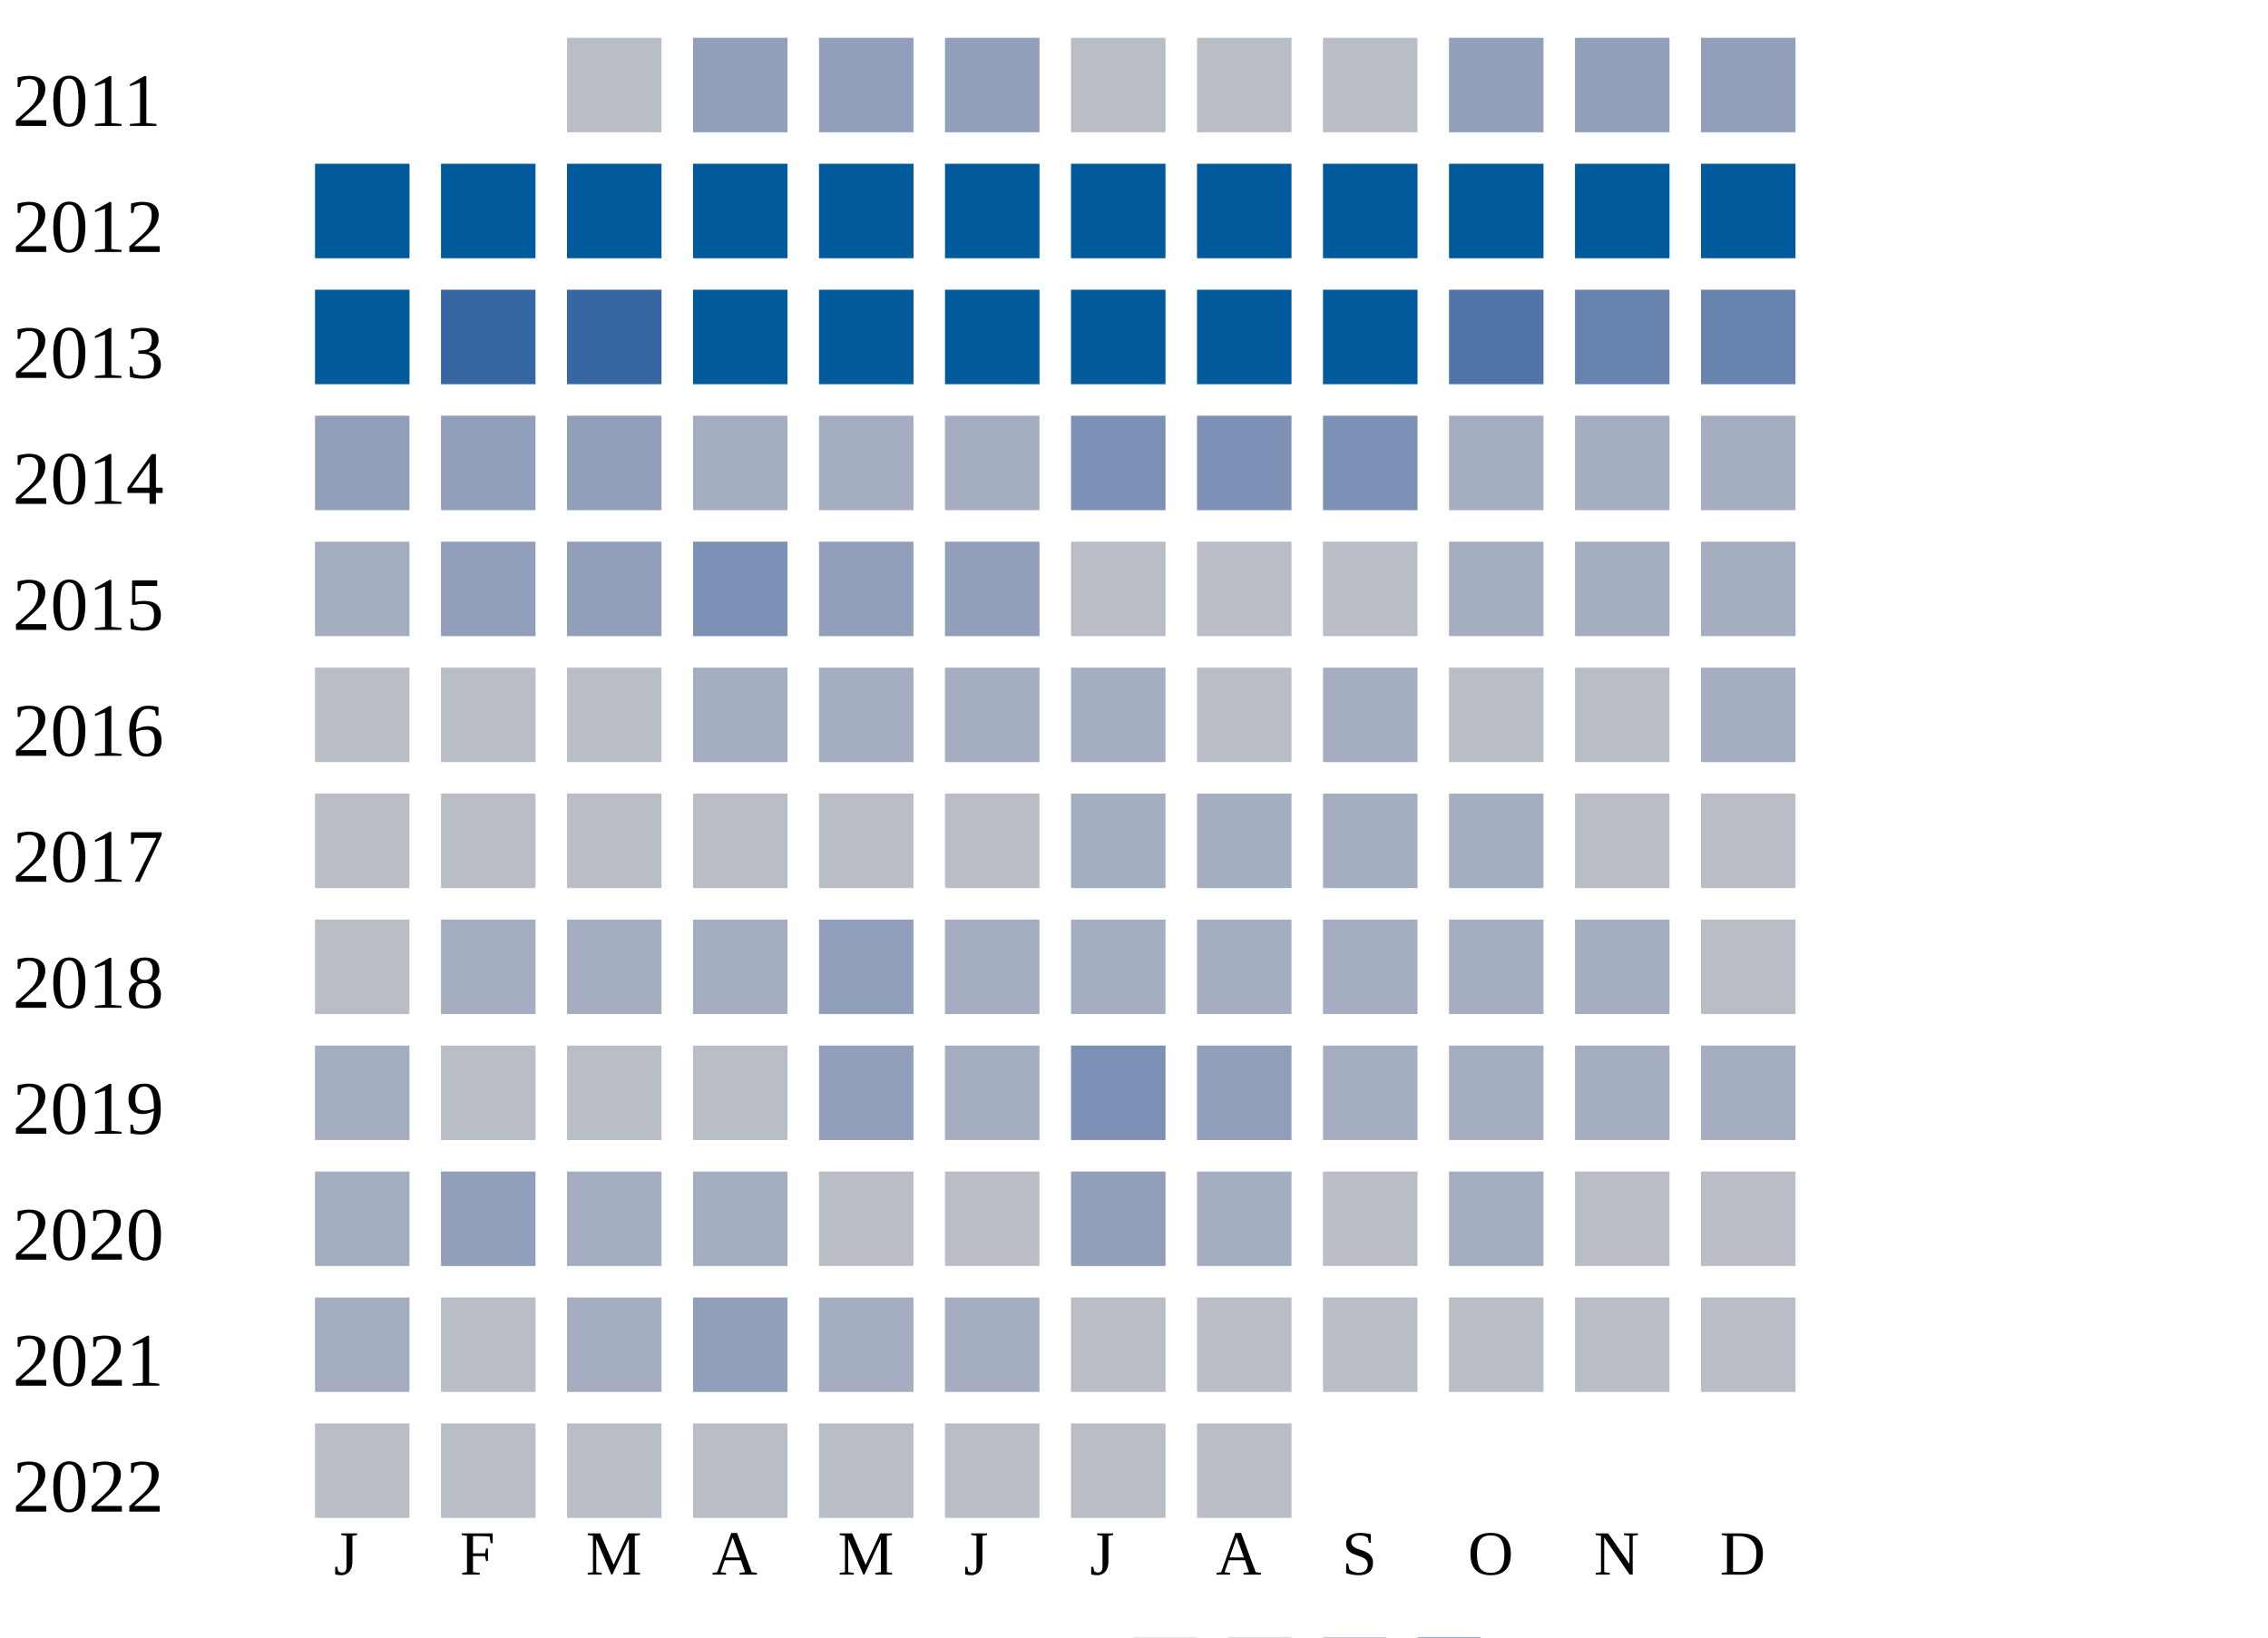
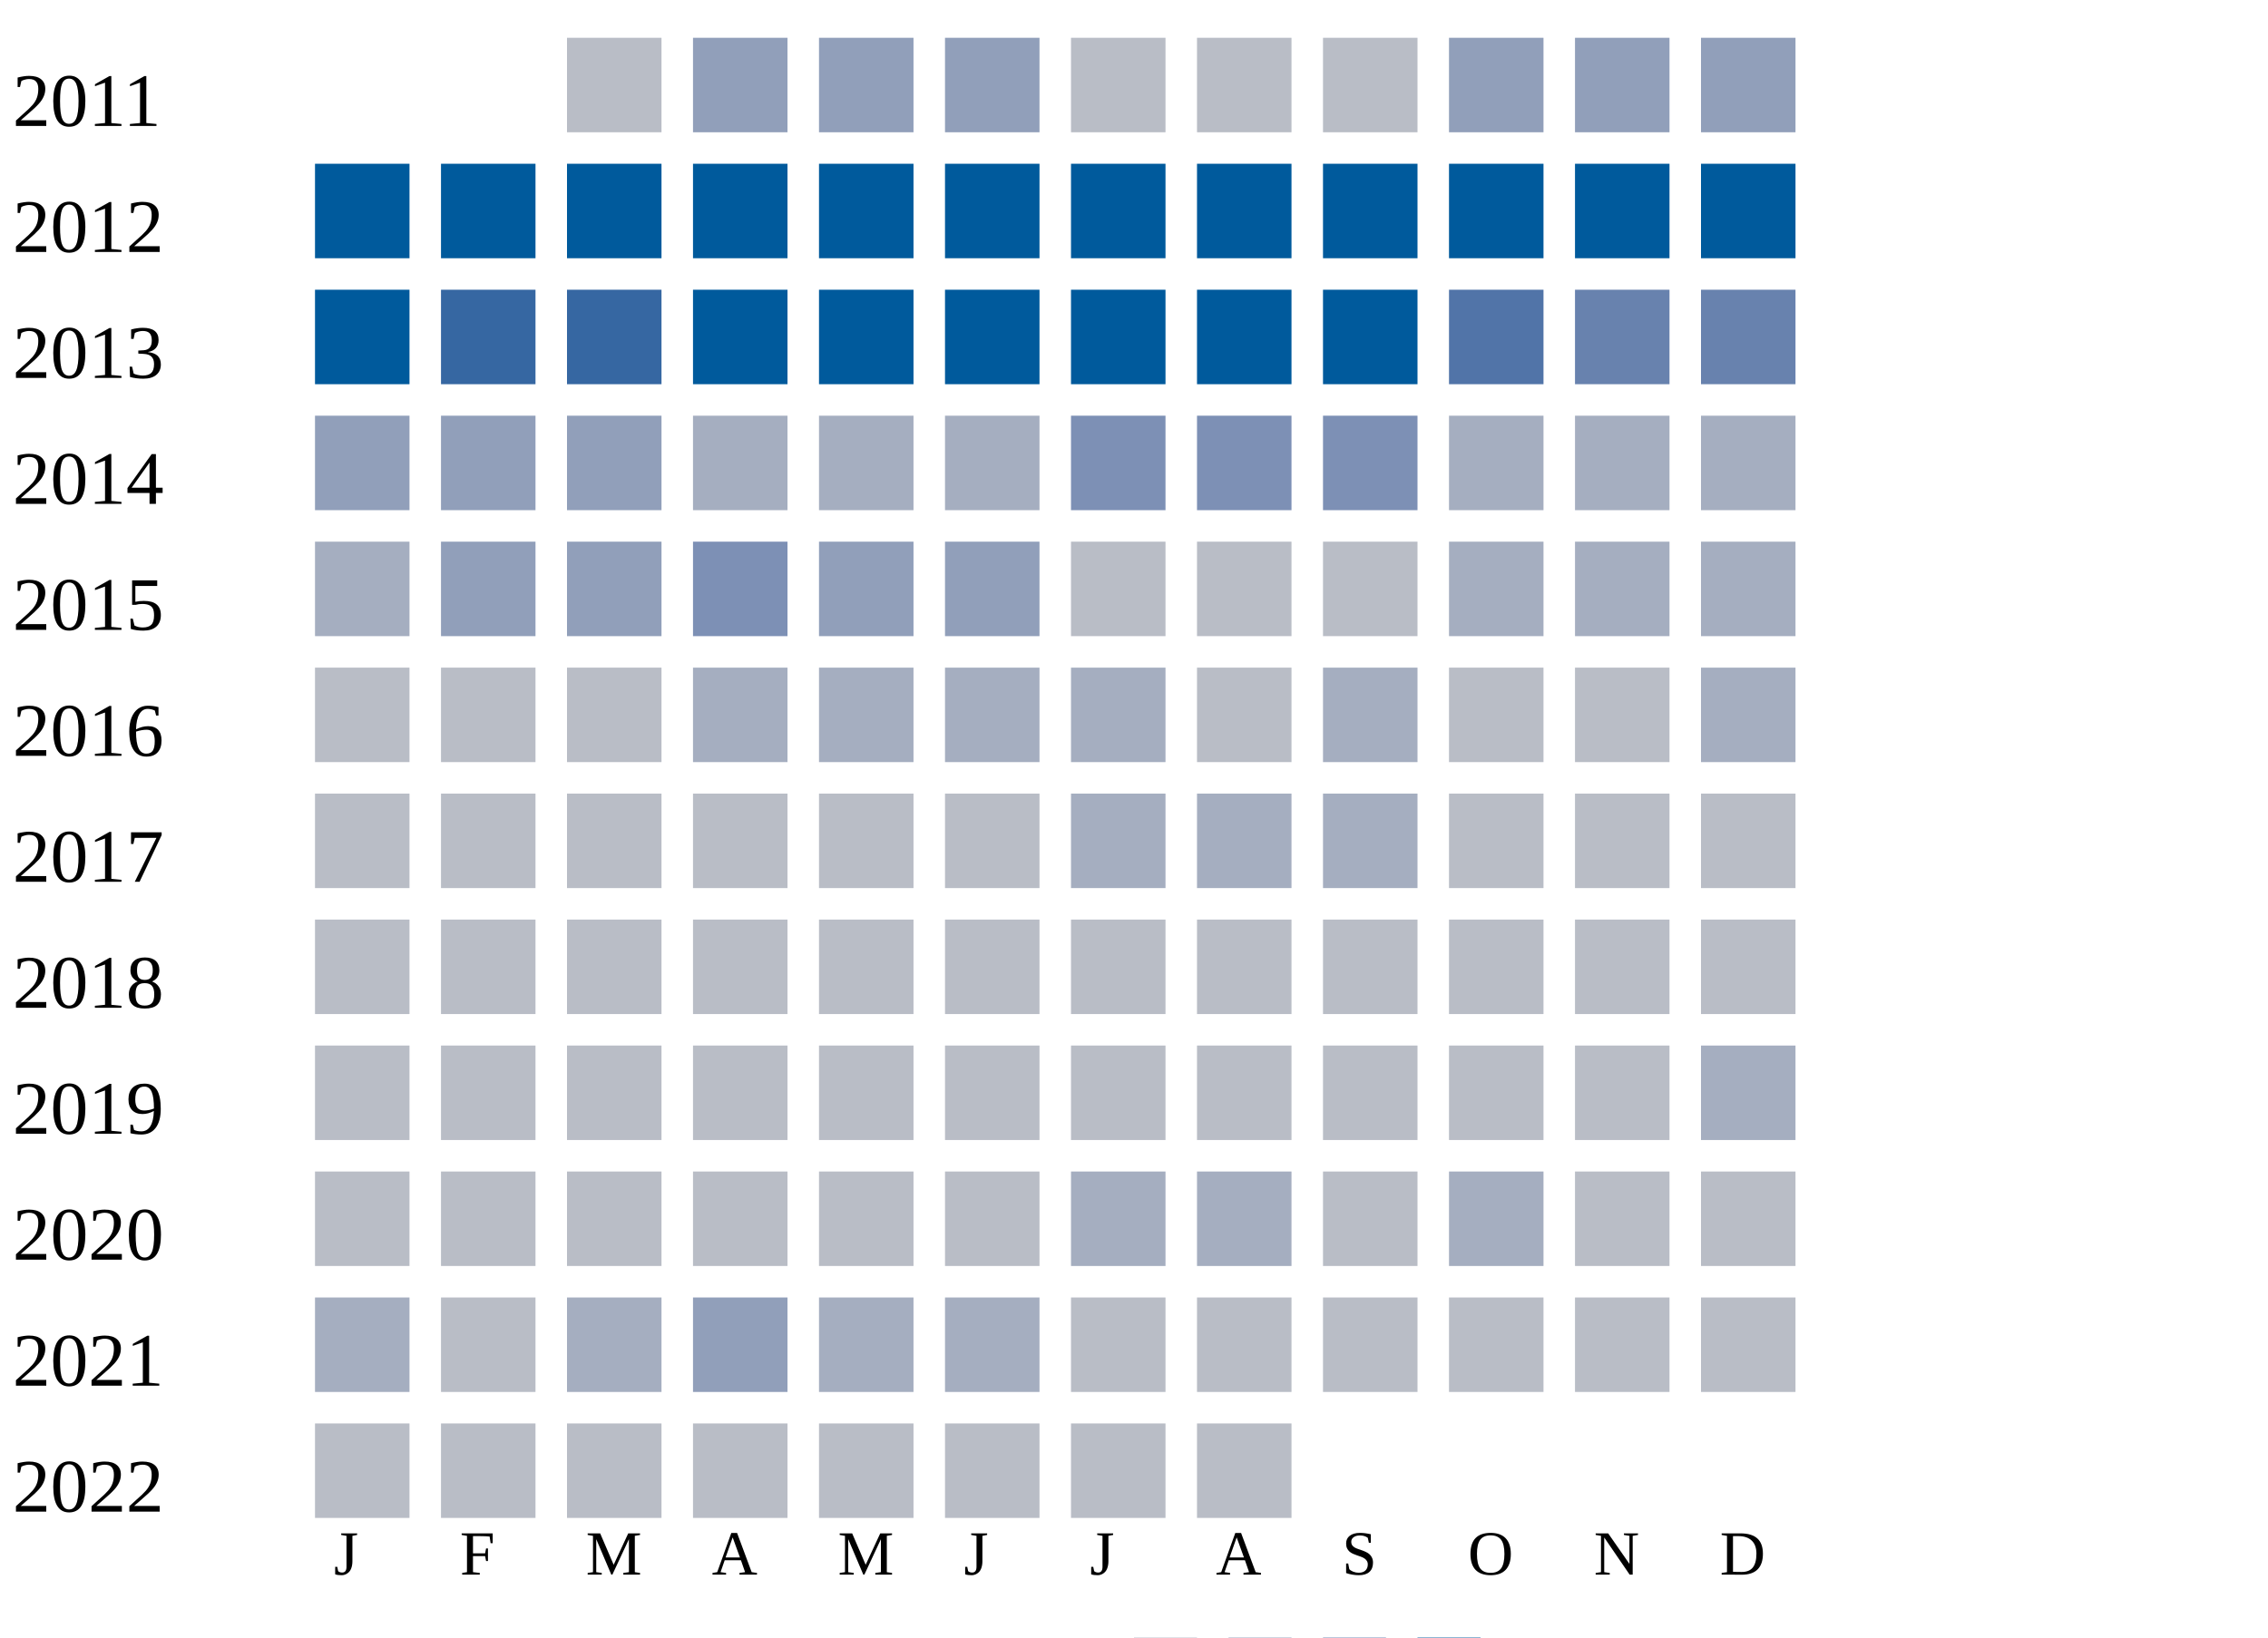
<svg xmlns="http://www.w3.org/2000/svg" width="360" height="260">
  <g transform="translate(0 0)">
    <text x="2" y="20">2011</text>
    <rect x="90" y="6" width="15" height="15" fill="#b9bdc6" />
    <rect x="110" y="6" width="15" height="15" fill="#919fba" />
    <rect x="130" y="6" width="15" height="15" fill="#919fba" />
    <rect x="150" y="6" width="15" height="15" fill="#919fba" />
    <rect x="170" y="6" width="15" height="15" fill="#b9bdc6" />
    <rect x="190" y="6" width="15" height="15" fill="#b9bdc6" />
    <rect x="210" y="6" width="15" height="15" fill="#b9bdc6" />
    <rect x="230" y="6" width="15" height="15" fill="#919fba" />
    <rect x="250" y="6" width="15" height="15" fill="#919fba" />
    <rect x="270" y="6" width="15" height="15" fill="#919fba" />
  </g>
  <g transform="translate(0 20)">
    <text x="2" y="20">2012</text>
    <rect x="50" y="6" width="15" height="15" fill="#005a9c" />
    <rect x="70" y="6" width="15" height="15" fill="#005a9c" />
    <rect x="90" y="6" width="15" height="15" fill="#005a9c" />
    <rect x="110" y="6" width="15" height="15" fill="#005a9c" />
    <rect x="130" y="6" width="15" height="15" fill="#005a9c" />
    <rect x="150" y="6" width="15" height="15" fill="#005a9c" />
    <rect x="170" y="6" width="15" height="15" fill="#005a9c" />
    <rect x="190" y="6" width="15" height="15" fill="#005a9c" />
    <rect x="210" y="6" width="15" height="15" fill="#005a9c" />
    <rect x="230" y="6" width="15" height="15" fill="#005a9c" />
    <rect x="250" y="6" width="15" height="15" fill="#005a9c" />
    <rect x="270" y="6" width="15" height="15" fill="#005a9c" />
  </g>
  <g transform="translate(0 40)">
    <text x="2" y="20">2013</text>
    <rect x="50" y="6" width="15" height="15" fill="#005a9c" />
    <rect x="70" y="6" width="15" height="15" fill="#3667a2" />
    <rect x="90" y="6" width="15" height="15" fill="#3667a2" />
    <rect x="110" y="6" width="15" height="15" fill="#005a9c" />
    <rect x="130" y="6" width="15" height="15" fill="#005a9c" />
    <rect x="150" y="6" width="15" height="15" fill="#005a9c" />
    <rect x="170" y="6" width="15" height="15" fill="#005a9c" />
    <rect x="190" y="6" width="15" height="15" fill="#005a9c" />
    <rect x="210" y="6" width="15" height="15" fill="#005a9c" />
    <rect x="230" y="6" width="15" height="15" fill="#5174a8" />
    <rect x="250" y="6" width="15" height="15" fill="#6882ae" />
    <rect x="270" y="6" width="15" height="15" fill="#6882ae" />
  </g>
  <g transform="translate(0 60)">
    <text x="2" y="20">2014</text>
    <rect x="50" y="6" width="15" height="15" fill="#919fba" />
    <rect x="70" y="6" width="15" height="15" fill="#919fba" />
    <rect x="90" y="6" width="15" height="15" fill="#919fba" />
    <rect x="110" y="6" width="15" height="15" fill="#a5aec0" />
    <rect x="130" y="6" width="15" height="15" fill="#a5aec0" />
    <rect x="150" y="6" width="15" height="15" fill="#a5aec0" />
    <rect x="170" y="6" width="15" height="15" fill="#7d90b5" />
    <rect x="190" y="6" width="15" height="15" fill="#7d90b5" />
    <rect x="210" y="6" width="15" height="15" fill="#7d90b5" />
    <rect x="230" y="6" width="15" height="15" fill="#a5aec0" />
    <rect x="250" y="6" width="15" height="15" fill="#a5aec0" />
    <rect x="270" y="6" width="15" height="15" fill="#a5aec0" />
  </g>
  <g transform="translate(0 80)">
    <text x="2" y="20">2015</text>
    <rect x="50" y="6" width="15" height="15" fill="#a5aec0" />
    <rect x="70" y="6" width="15" height="15" fill="#919fba" />
    <rect x="90" y="6" width="15" height="15" fill="#919fba" />
    <rect x="110" y="6" width="15" height="15" fill="#7d90b5" />
    <rect x="130" y="6" width="15" height="15" fill="#919fba" />
    <rect x="150" y="6" width="15" height="15" fill="#919fba" />
    <rect x="170" y="6" width="15" height="15" fill="#b9bdc6" />
    <rect x="190" y="6" width="15" height="15" fill="#b9bdc6" />
    <rect x="210" y="6" width="15" height="15" fill="#b9bdc6" />
    <rect x="230" y="6" width="15" height="15" fill="#a5aec0" />
    <rect x="250" y="6" width="15" height="15" fill="#a5aec0" />
    <rect x="270" y="6" width="15" height="15" fill="#a5aec0" />
  </g>
  <g transform="translate(0 100)">
    <text x="2" y="20">2016</text>
    <rect x="50" y="6" width="15" height="15" fill="#b9bdc6" />
    <rect x="70" y="6" width="15" height="15" fill="#b9bdc6" />
    <rect x="90" y="6" width="15" height="15" fill="#b9bdc6" />
    <rect x="110" y="6" width="15" height="15" fill="#a5aec0" />
    <rect x="130" y="6" width="15" height="15" fill="#a5aec0" />
    <rect x="150" y="6" width="15" height="15" fill="#a5aec0" />
    <rect x="170" y="6" width="15" height="15" fill="#a5aec0" />
    <rect x="190" y="6" width="15" height="15" fill="#b9bdc6" />
    <rect x="210" y="6" width="15" height="15" fill="#a5aec0" />
    <rect x="230" y="6" width="15" height="15" fill="#b9bdc6" />
    <rect x="250" y="6" width="15" height="15" fill="#b9bdc6" />
    <rect x="270" y="6" width="15" height="15" fill="#a5aec0" />
  </g>
  <g transform="translate(0 120)">
    <text x="2" y="20">2017</text>
    <rect x="50" y="6" width="15" height="15" fill="#b9bdc6" />
    <rect x="70" y="6" width="15" height="15" fill="#b9bdc6" />
    <rect x="90" y="6" width="15" height="15" fill="#b9bdc6" />
    <rect x="110" y="6" width="15" height="15" fill="#b9bdc6" />
    <rect x="130" y="6" width="15" height="15" fill="#b9bdc6" />
    <rect x="150" y="6" width="15" height="15" fill="#b9bdc6" />
    <rect x="170" y="6" width="15" height="15" fill="#a5aec0" />
    <rect x="190" y="6" width="15" height="15" fill="#a5aec0" />
    <rect x="210" y="6" width="15" height="15" fill="#a5aec0" />
-     <rect x="230" y="6" width="15" height="15" fill="#a5aec0" />
+     <rect x="230" y="6" width="15" height="15" fill="#b9bdc6" />
    <rect x="250" y="6" width="15" height="15" fill="#b9bdc6" />
    <rect x="270" y="6" width="15" height="15" fill="#b9bdc6" />
  </g>
  <g transform="translate(0 140)">
    <text x="2" y="20">2018</text>
    <rect x="50" y="6" width="15" height="15" fill="#b9bdc6" />
-     <rect x="70" y="6" width="15" height="15" fill="#a5aec0" />
-     <rect x="90" y="6" width="15" height="15" fill="#a5aec0" />
-     <rect x="110" y="6" width="15" height="15" fill="#a5aec0" />
-     <rect x="130" y="6" width="15" height="15" fill="#919fba" />
-     <rect x="150" y="6" width="15" height="15" fill="#a5aec0" />
-     <rect x="170" y="6" width="15" height="15" fill="#a5aec0" />
-     <rect x="190" y="6" width="15" height="15" fill="#a5aec0" />
-     <rect x="210" y="6" width="15" height="15" fill="#a5aec0" />
-     <rect x="230" y="6" width="15" height="15" fill="#a5aec0" />
-     <rect x="250" y="6" width="15" height="15" fill="#a5aec0" />
+     <rect x="70" y="6" width="15" height="15" fill="#b9bdc6" />
+     <rect x="90" y="6" width="15" height="15" fill="#b9bdc6" />
+     <rect x="110" y="6" width="15" height="15" fill="#b9bdc6" />
+     <rect x="130" y="6" width="15" height="15" fill="#b9bdc6" />
+     <rect x="150" y="6" width="15" height="15" fill="#b9bdc6" />
+     <rect x="170" y="6" width="15" height="15" fill="#b9bdc6" />
+     <rect x="190" y="6" width="15" height="15" fill="#b9bdc6" />
+     <rect x="210" y="6" width="15" height="15" fill="#b9bdc6" />
+     <rect x="230" y="6" width="15" height="15" fill="#b9bdc6" />
+     <rect x="250" y="6" width="15" height="15" fill="#b9bdc6" />
    <rect x="270" y="6" width="15" height="15" fill="#b9bdc6" />
  </g>
  <g transform="translate(0 160)">
    <text x="2" y="20">2019</text>
-     <rect x="50" y="6" width="15" height="15" fill="#a5aec0" />
+     <rect x="50" y="6" width="15" height="15" fill="#b9bdc6" />
    <rect x="70" y="6" width="15" height="15" fill="#b9bdc6" />
    <rect x="90" y="6" width="15" height="15" fill="#b9bdc6" />
    <rect x="110" y="6" width="15" height="15" fill="#b9bdc6" />
-     <rect x="130" y="6" width="15" height="15" fill="#919fba" />
-     <rect x="150" y="6" width="15" height="15" fill="#a5aec0" />
-     <rect x="170" y="6" width="15" height="15" fill="#7d90b5" />
-     <rect x="190" y="6" width="15" height="15" fill="#919fba" />
-     <rect x="210" y="6" width="15" height="15" fill="#a5aec0" />
-     <rect x="230" y="6" width="15" height="15" fill="#a5aec0" />
-     <rect x="250" y="6" width="15" height="15" fill="#a5aec0" />
+     <rect x="130" y="6" width="15" height="15" fill="#b9bdc6" />
+     <rect x="150" y="6" width="15" height="15" fill="#b9bdc6" />
+     <rect x="170" y="6" width="15" height="15" fill="#b9bdc6" />
+     <rect x="190" y="6" width="15" height="15" fill="#b9bdc6" />
+     <rect x="210" y="6" width="15" height="15" fill="#b9bdc6" />
+     <rect x="230" y="6" width="15" height="15" fill="#b9bdc6" />
+     <rect x="250" y="6" width="15" height="15" fill="#b9bdc6" />
    <rect x="270" y="6" width="15" height="15" fill="#a5aec0" />
  </g>
  <g transform="translate(0 180)">
    <text x="2" y="20">2020</text>
-     <rect x="50" y="6" width="15" height="15" fill="#a5aec0" />
-     <rect x="70" y="6" width="15" height="15" fill="#919fba" />
-     <rect x="90" y="6" width="15" height="15" fill="#a5aec0" />
-     <rect x="110" y="6" width="15" height="15" fill="#a5aec0" />
+     <rect x="50" y="6" width="15" height="15" fill="#b9bdc6" />
+     <rect x="70" y="6" width="15" height="15" fill="#b9bdc6" />
+     <rect x="90" y="6" width="15" height="15" fill="#b9bdc6" />
+     <rect x="110" y="6" width="15" height="15" fill="#b9bdc6" />
    <rect x="130" y="6" width="15" height="15" fill="#b9bdc6" />
    <rect x="150" y="6" width="15" height="15" fill="#b9bdc6" />
-     <rect x="170" y="6" width="15" height="15" fill="#919fba" />
+     <rect x="170" y="6" width="15" height="15" fill="#a5aec0" />
    <rect x="190" y="6" width="15" height="15" fill="#a5aec0" />
    <rect x="210" y="6" width="15" height="15" fill="#b9bdc6" />
    <rect x="230" y="6" width="15" height="15" fill="#a5aec0" />
    <rect x="250" y="6" width="15" height="15" fill="#b9bdc6" />
    <rect x="270" y="6" width="15" height="15" fill="#b9bdc6" />
  </g>
  <g transform="translate(0 200)">
    <text x="2" y="20">2021</text>
    <rect x="50" y="6" width="15" height="15" fill="#a5aec0" />
    <rect x="70" y="6" width="15" height="15" fill="#b9bdc6" />
    <rect x="90" y="6" width="15" height="15" fill="#a5aec0" />
    <rect x="110" y="6" width="15" height="15" fill="#919fba" />
    <rect x="130" y="6" width="15" height="15" fill="#a5aec0" />
    <rect x="150" y="6" width="15" height="15" fill="#a5aec0" />
    <rect x="170" y="6" width="15" height="15" fill="#b9bdc6" />
    <rect x="190" y="6" width="15" height="15" fill="#b9bdc6" />
    <rect x="210" y="6" width="15" height="15" fill="#b9bdc6" />
    <rect x="230" y="6" width="15" height="15" fill="#b9bdc6" />
    <rect x="250" y="6" width="15" height="15" fill="#b9bdc6" />
    <rect x="270" y="6" width="15" height="15" fill="#b9bdc6" />
  </g>
  <g transform="translate(0 220)">
    <text x="2" y="20">2022</text>
    <rect x="50" y="6" width="15" height="15" fill="#b9bdc6" />
    <rect x="70" y="6" width="15" height="15" fill="#b9bdc6" />
    <rect x="90" y="6" width="15" height="15" fill="#b9bdc6" />
    <rect x="110" y="6" width="15" height="15" fill="#b9bdc6" />
    <rect x="130" y="6" width="15" height="15" fill="#b9bdc6" />
    <rect x="150" y="6" width="15" height="15" fill="#b9bdc6" />
    <rect x="170" y="6" width="15" height="15" fill="#b9bdc6" />
    <rect x="190" y="6" width="15" height="15" fill="#b9bdc6" />
  </g>
  <text style="font-size: 10px; text-align: center" x="53" y="250">J</text>
  <text style="font-size: 10px; text-align: center" x="73" y="250">F</text>
  <text style="font-size: 10px; text-align: center" x="93" y="250">M</text>
  <text style="font-size: 10px; text-align: center" x="113" y="250">A</text>
  <text style="font-size: 10px; text-align: center" x="133" y="250">M</text>
  <text style="font-size: 10px; text-align: center" x="153" y="250">J</text>
  <text style="font-size: 10px; text-align: center" x="173" y="250">J</text>
  <text style="font-size: 10px; text-align: center" x="193" y="250">A</text>
  <text style="font-size: 10px; text-align: center" x="213" y="250">S</text>
  <text style="font-size: 10px; text-align: center" x="233" y="250">O</text>
  <text style="font-size: 10px; text-align: center" x="253" y="250">N</text>
  <text style="font-size: 10px; text-align: center" x="273" y="250">D</text>
  <text style="font-size: 10px;" x="155" y="269">Less</text>
  <rect fill="#b9bdc6" width="10" height="10" x="180" y="260" />
  <rect fill="#919fba" width="10" height="10" x="195" y="260" />
  <rect fill="#6882ae" width="10" height="10" x="210" y="260" />
  <rect fill="#005a9c" width="10" height="10" x="225" y="260" />
  <text x="240" y="269" style="font-size: 10px;">More</text>
</svg>
